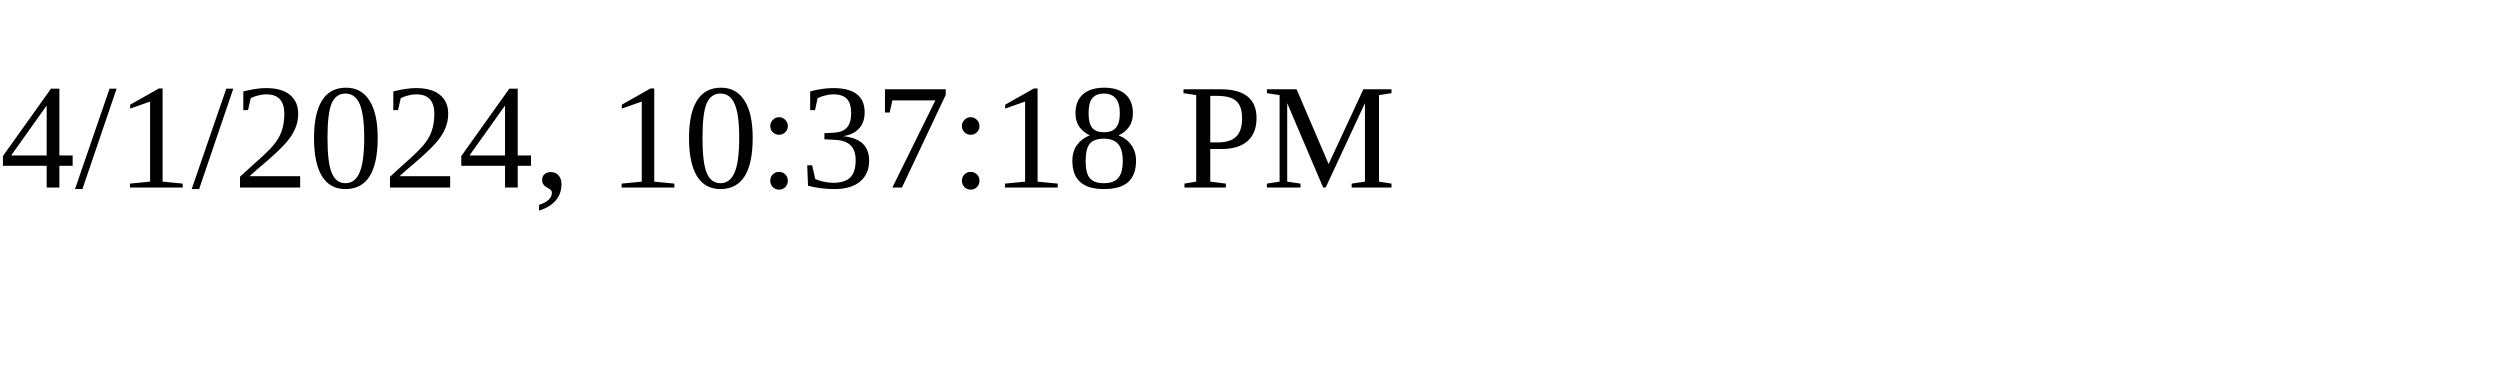
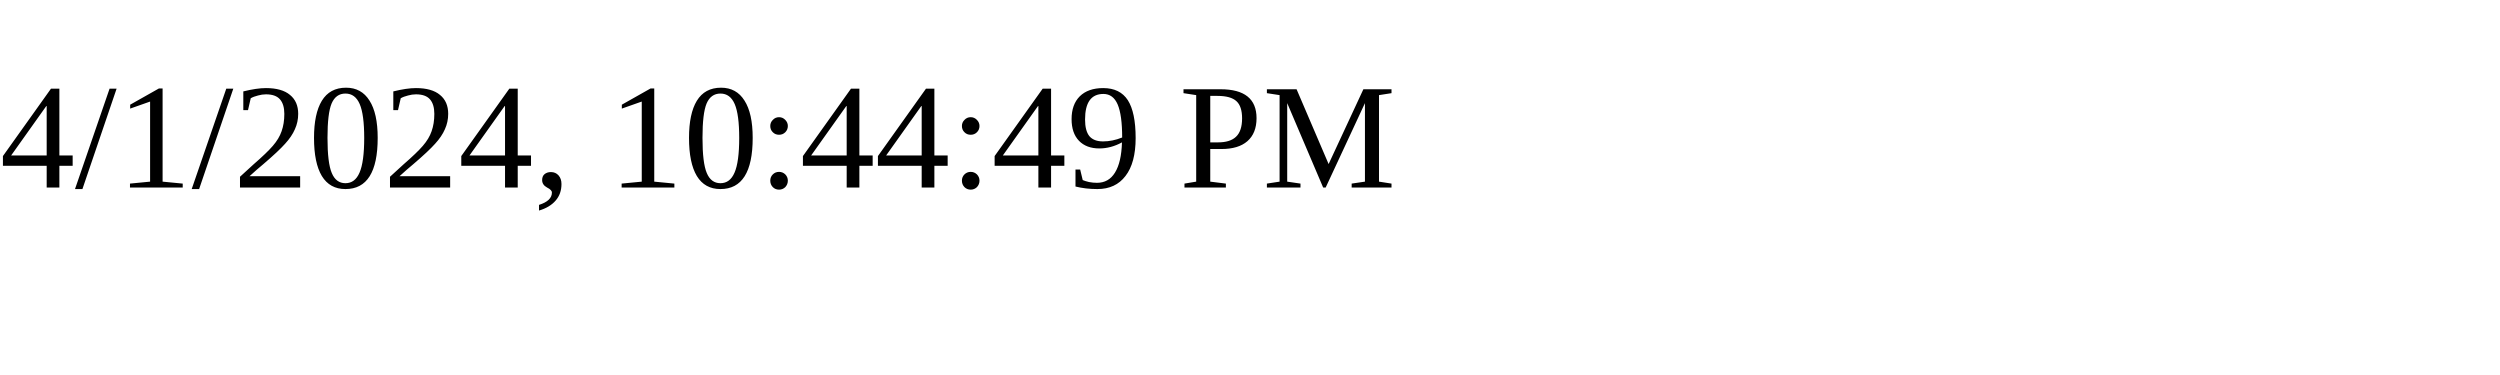
<svg xmlns="http://www.w3.org/2000/svg" height="30" width="200">
-   <text x="0" y="15">4/1/2024, 10:37:18 PM</text>
+   <text x="0" y="15">4/1/2024, 10:44:49 PM</text>
</svg>
